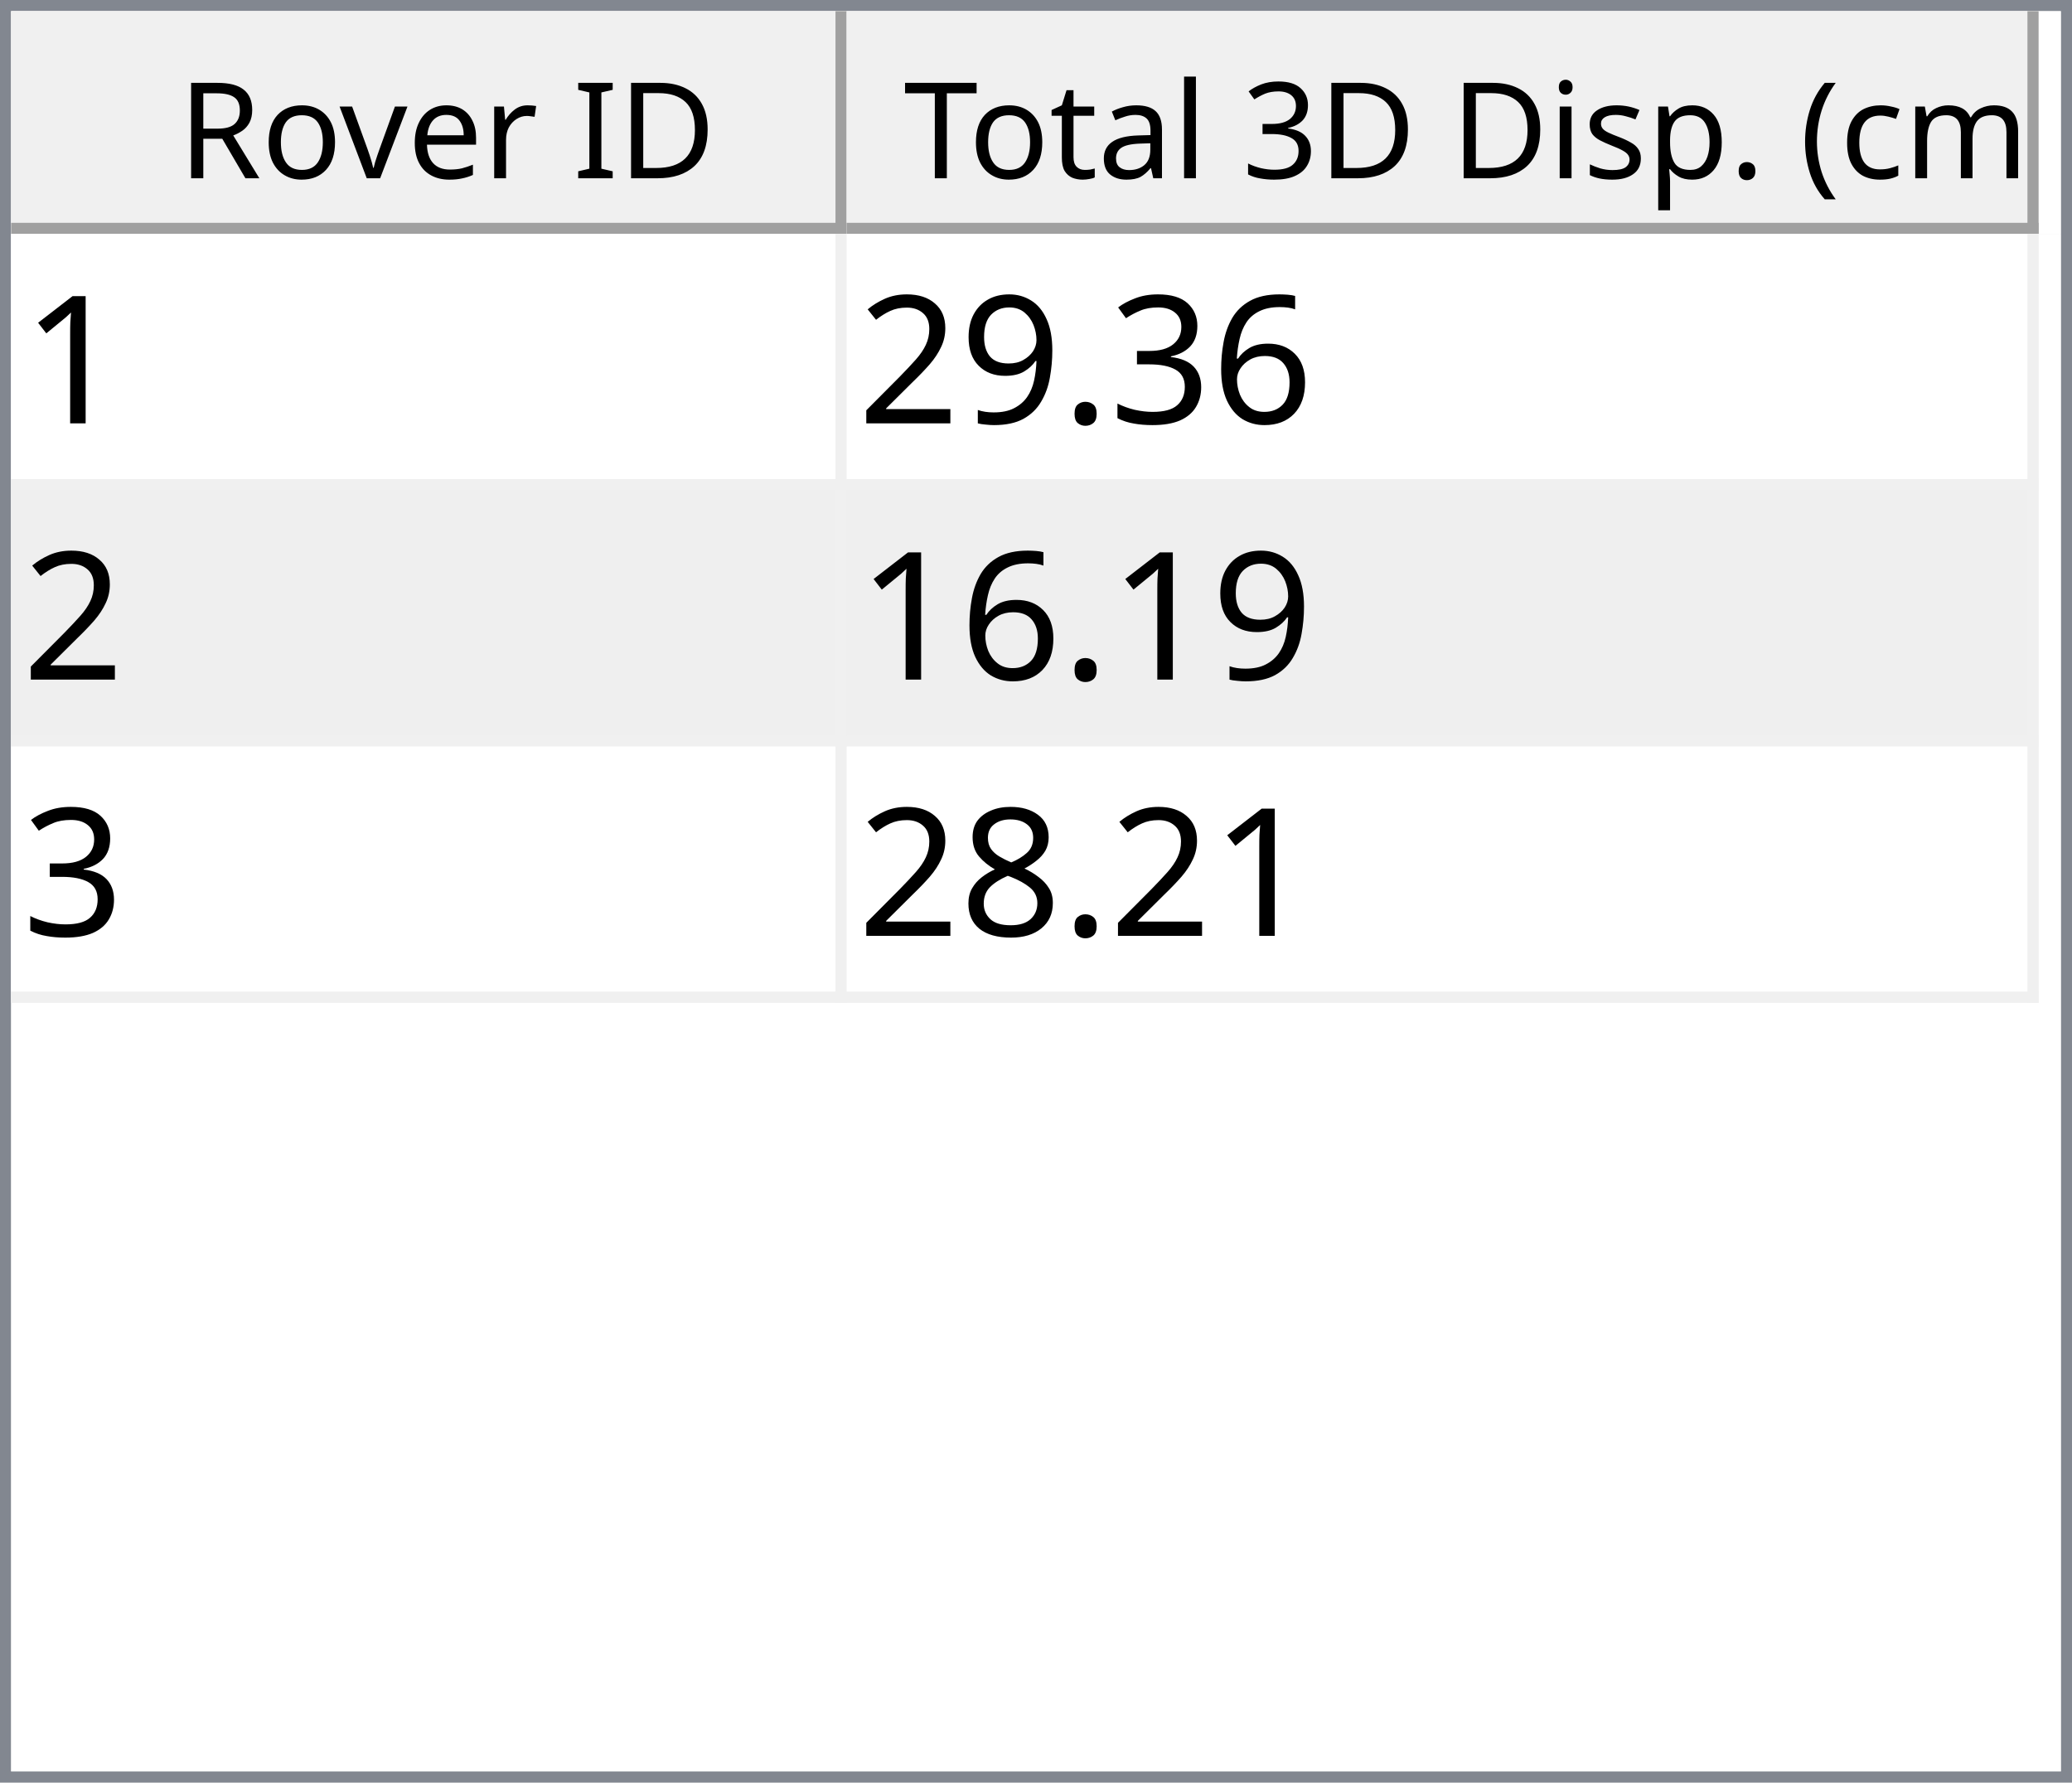
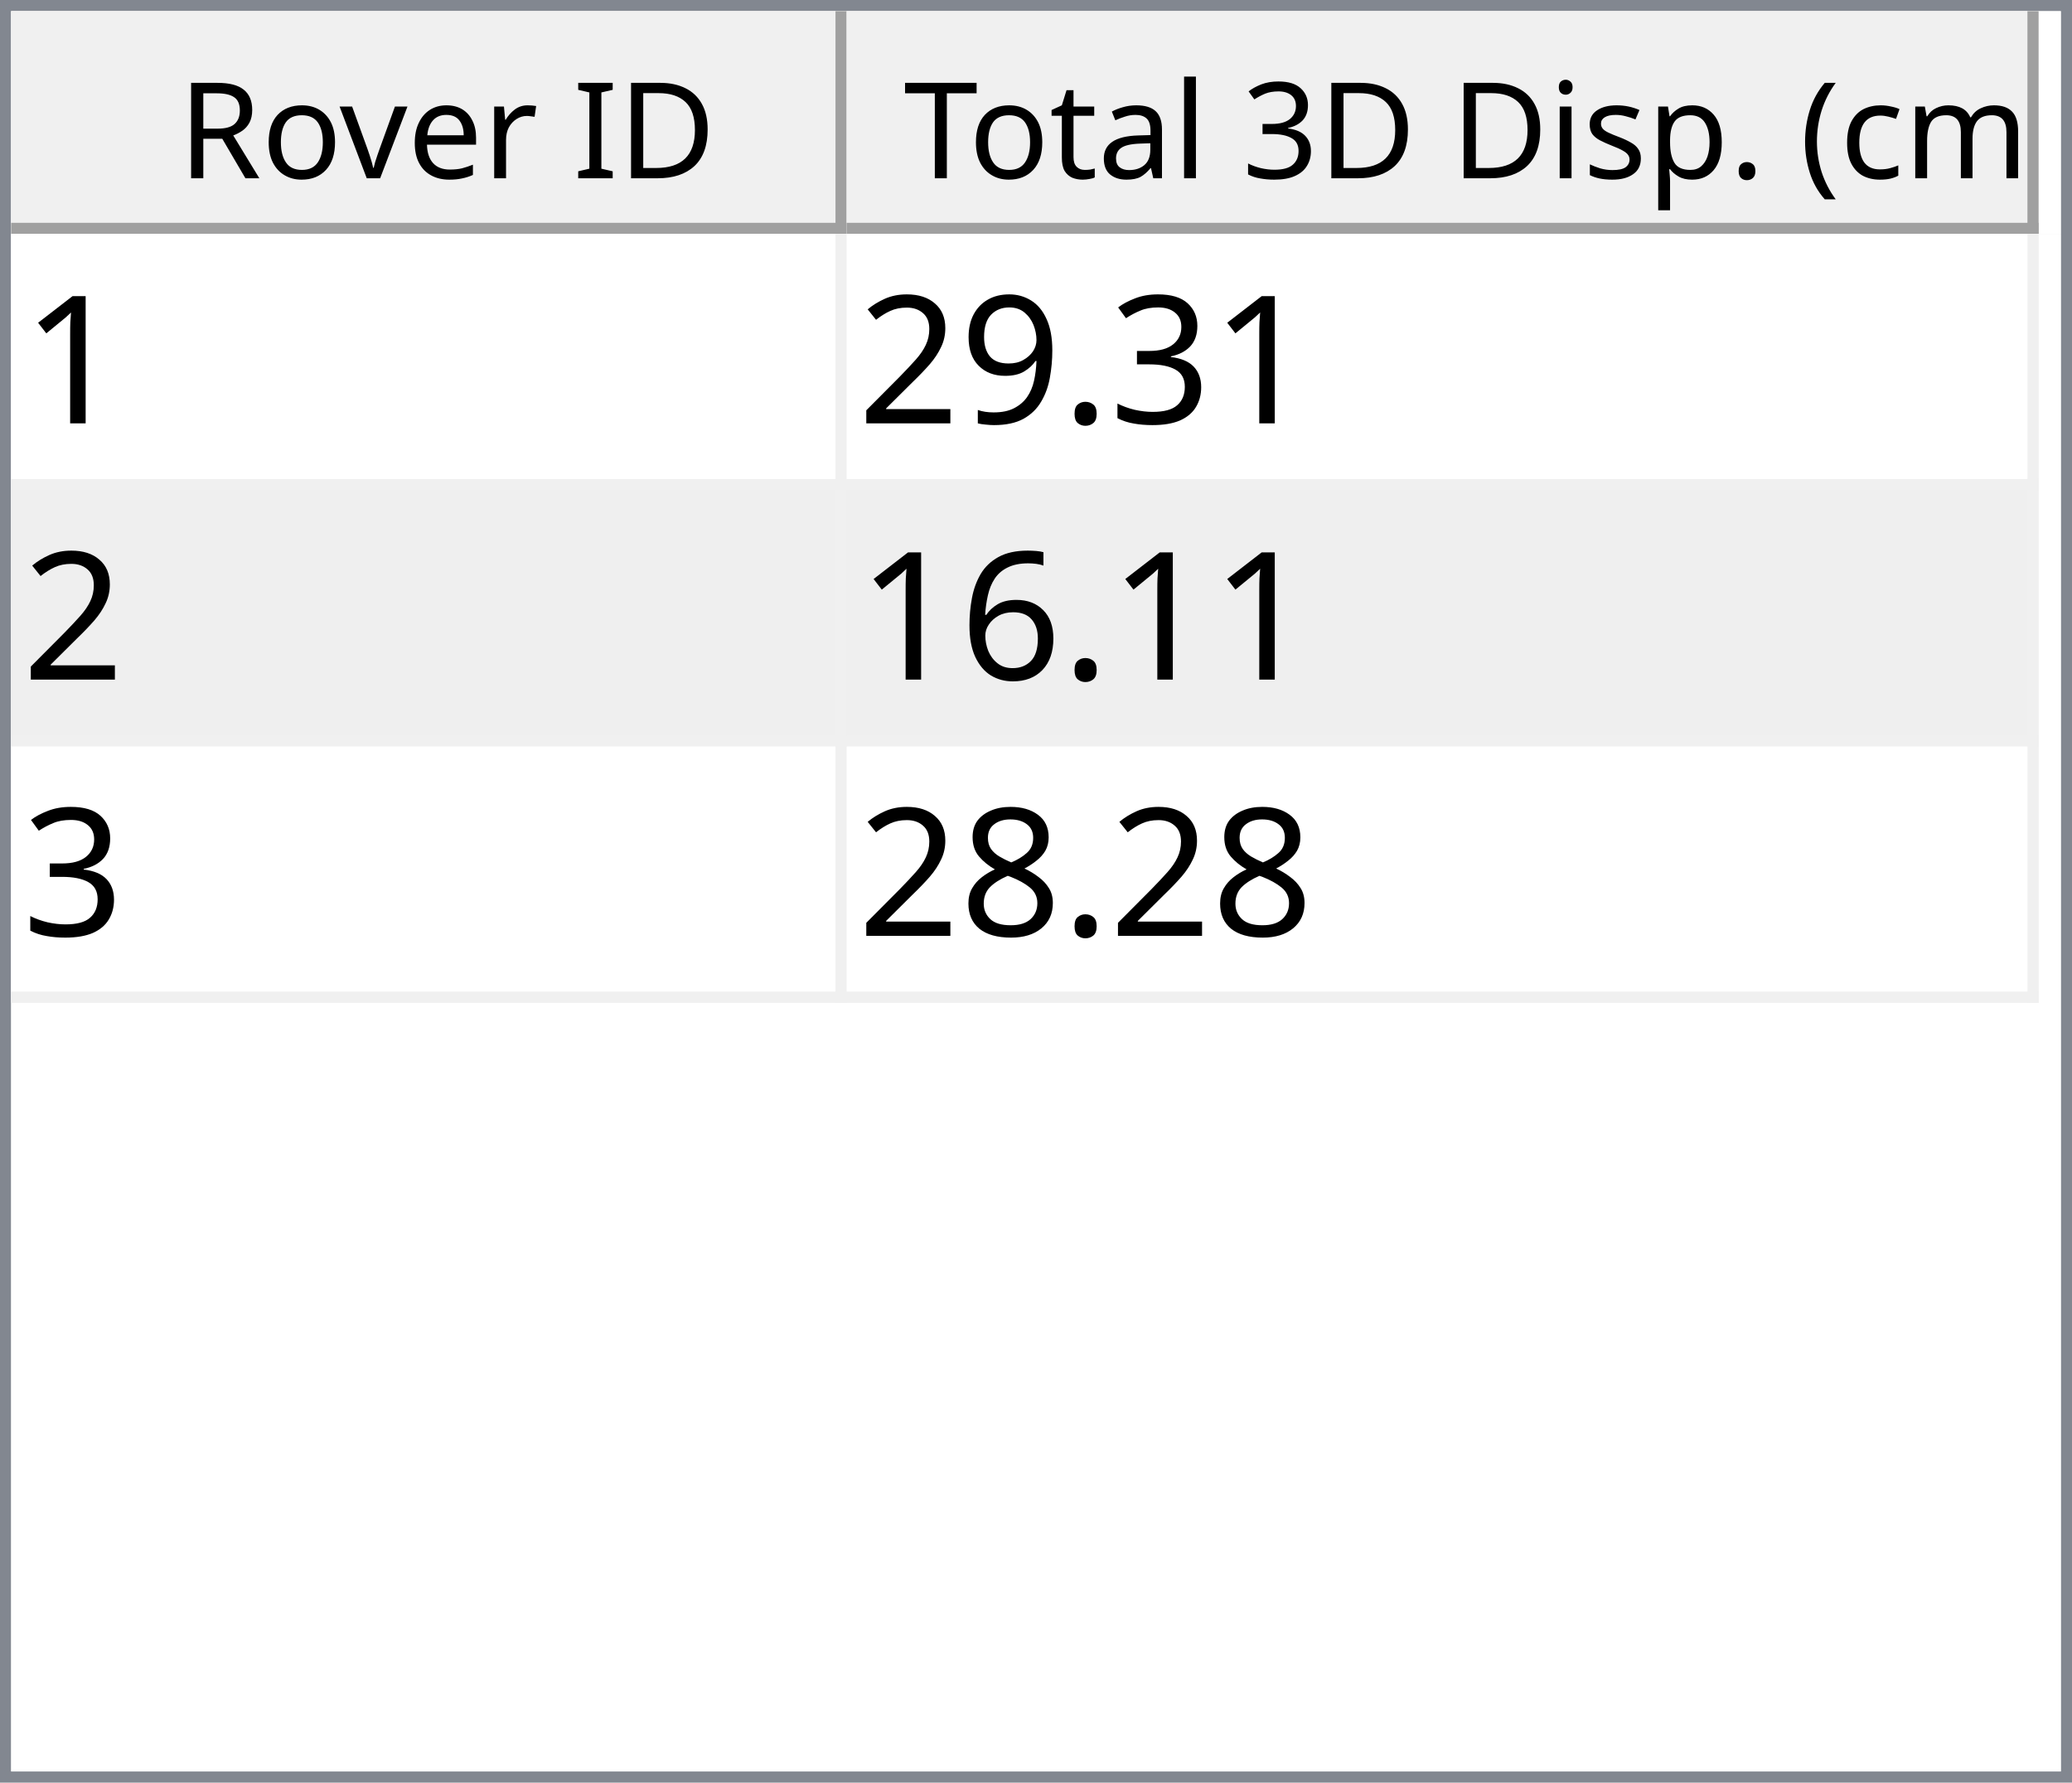
<svg xmlns="http://www.w3.org/2000/svg" style="fill-opacity:1; color-rendering:auto; color-interpolation:auto; text-rendering:auto; stroke:black; stroke-linecap:square; stroke-miterlimit:10; shape-rendering:auto; stroke-opacity:1; fill:black; stroke-dasharray:none; font-weight:normal; stroke-width:1; font-family:'Dialog'; font-style:normal; stroke-linejoin:miter; font-size:12px; stroke-dashoffset:0; image-rendering:auto;" width="186" height="160">
  <defs id="genericDefs" />
  <g>
    <defs id="defs1">
      <clipPath clipPathUnits="userSpaceOnUse" id="clipPath1">
        <path d="M0 0 L186 0 L186 160 L0 160 L0 0 Z" />
      </clipPath>
      <clipPath clipPathUnits="userSpaceOnUse" id="clipPath2">
        <path d="M0 0 L0 160 L186 160 L186 0 Z" />
      </clipPath>
      <clipPath clipPathUnits="userSpaceOnUse" id="clipPath3">
        <path d="M0 0 L0 20 L184 20 L184 0 Z" />
      </clipPath>
      <clipPath clipPathUnits="userSpaceOnUse" id="clipPath4">
        <path d="M0 0 L0 20 L75 20 L75 0 Z" />
      </clipPath>
      <clipPath clipPathUnits="userSpaceOnUse" id="clipPath5">
        <path d="M1 1 L1 19 L74 19 L74 1 Z" />
      </clipPath>
      <clipPath clipPathUnits="userSpaceOnUse" id="clipPath6">
        <path d="M0 0 L0 18 L73 18 L73 0 Z" />
      </clipPath>
      <clipPath clipPathUnits="userSpaceOnUse" id="clipPath7">
        <path d="M-0.5 -0.5 L-0.5 19.5 L74.5 19.5 L74.5 -0.5 Z" />
      </clipPath>
      <clipPath clipPathUnits="userSpaceOnUse" id="clipPath8">
        <path d="M0 0 L0 20 L107 20 L107 0 Z" />
      </clipPath>
      <clipPath clipPathUnits="userSpaceOnUse" id="clipPath9">
        <path d="M1 1 L1 19 L106 19 L106 1 Z" />
      </clipPath>
      <clipPath clipPathUnits="userSpaceOnUse" id="clipPath10">
        <path d="M0 0 L0 18 L105 18 L105 0 Z" />
      </clipPath>
      <clipPath clipPathUnits="userSpaceOnUse" id="clipPath11">
        <path d="M-0.5 -0.5 L-0.5 19.5 L106.5 19.5 L106.5 -0.5 Z" />
      </clipPath>
      <clipPath clipPathUnits="userSpaceOnUse" id="clipPath12">
        <path d="M0 0 L0 138 L184 138 L184 0 Z" />
      </clipPath>
      <clipPath clipPathUnits="userSpaceOnUse" id="clipPath13">
        <path d="M0 0 L0 69 L182 69 L182 0 Z" />
      </clipPath>
      <clipPath clipPathUnits="userSpaceOnUse" id="clipPath14">
        <path d="M-0.5 -0.5 L-0.5 68.5 L181.5 68.5 L181.5 -0.5 Z" />
      </clipPath>
      <clipPath clipPathUnits="userSpaceOnUse" id="clipPath15">
        <path d="M0 0 L0 22 L74 22 L74 0 Z" />
      </clipPath>
      <clipPath clipPathUnits="userSpaceOnUse" id="clipPath16">
        <path d="M0 0 L0 22 L106 22 L106 0 Z" />
      </clipPath>
      <font horiz-adv-x="64.551" id="font1">
        <font-face ascent="107.91" descent="25.098" units-per-em="100" style="font-style:normal; font-family:Segoe UI; font-weight:normal;" />
        <missing-glyph horiz-adv-x="64.551" d="M8.109 0 L8.109 68.266 L56.453 68.266 L56.453 0 L8.109 0 ZM15.328 7.234 L49.219 7.234 L49.219 61.031 L15.328 61.031 L15.328 7.234 Z" />
        <glyph unicode="D" horiz-adv-x="70.117" d="M9.188 0 L9.188 70.016 L28.516 70.016 Q65.531 70.016 65.531 35.891 Q65.531 19.672 55.25 9.836 Q44.969 0 27.734 0 L9.188 0 ZM17.391 62.594 L17.391 7.422 L27.828 7.422 Q41.609 7.422 49.273 14.797 Q56.938 22.172 56.938 35.688 Q56.938 62.594 28.328 62.594 L17.391 62.594 Z" />
        <glyph unicode="I" horiz-adv-x="26.611" d="M17.391 0 L9.188 0 L9.188 70.016 L17.391 70.016 L17.391 0 Z" />
        <glyph unicode=" " horiz-adv-x="27.393" d="" />
        <glyph unicode="r" horiz-adv-x="34.766" d="M34.188 41.891 Q32.078 43.5 28.125 43.5 Q23 43.5 19.555 38.672 Q16.109 33.844 16.109 25.484 L16.109 0 L8.109 0 L8.109 50 L16.109 50 L16.109 39.703 L16.312 39.703 Q18.016 44.969 21.531 47.922 Q25.047 50.875 29.391 50.875 Q32.516 50.875 34.188 50.203 L34.188 41.891 Z" />
        <glyph unicode="e" horiz-adv-x="52.295" d="M48.297 23 L12.984 23 Q13.188 14.656 17.484 10.109 Q21.781 5.562 29.297 5.562 Q37.75 5.562 44.828 11.141 L44.828 3.609 Q38.234 -1.172 27.391 -1.172 Q16.797 -1.172 10.742 5.641 Q4.688 12.453 4.688 24.812 Q4.688 36.469 11.305 43.82 Q17.922 51.172 27.734 51.172 Q37.547 51.172 42.922 44.828 Q48.297 38.484 48.297 27.203 L48.297 23 ZM40.094 29.781 Q40.047 36.719 36.75 40.578 Q33.453 44.438 27.594 44.438 Q21.922 44.438 17.969 40.383 Q14.016 36.328 13.094 29.781 L40.094 29.781 Z" />
        <glyph unicode="v" horiz-adv-x="47.9" d="M47.406 50 L27.484 0 L19.625 0 L0.688 50 L9.469 50 L22.172 13.672 Q23.578 9.672 23.922 6.688 L24.125 6.688 Q24.609 10.453 25.688 13.484 L38.969 50 L47.406 50 Z" />
        <glyph unicode="o" horiz-adv-x="58.594" d="M29 -1.172 Q17.922 -1.172 11.305 5.836 Q4.688 12.844 4.688 24.422 Q4.688 37.016 11.57 44.094 Q18.453 51.172 30.172 51.172 Q41.359 51.172 47.633 44.289 Q53.906 37.406 53.906 25.203 Q53.906 13.234 47.141 6.031 Q40.375 -1.172 29 -1.172 ZM29.594 44.438 Q21.875 44.438 17.383 39.188 Q12.891 33.938 12.891 24.703 Q12.891 15.828 17.43 10.695 Q21.969 5.562 29.594 5.562 Q37.359 5.562 41.531 10.594 Q45.703 15.625 45.703 24.906 Q45.703 34.281 41.531 39.359 Q37.359 44.438 29.594 44.438 Z" />
        <glyph unicode="R" horiz-adv-x="59.814" d="M59.375 0 L49.609 0 L37.891 19.625 Q36.281 22.359 34.766 24.289 Q33.25 26.219 31.664 27.438 Q30.078 28.656 28.25 29.219 Q26.422 29.781 24.125 29.781 L17.391 29.781 L17.391 0 L9.188 0 L9.188 70.016 L30.078 70.016 Q34.672 70.016 38.555 68.867 Q42.438 67.719 45.289 65.375 Q48.141 63.031 49.758 59.547 Q51.375 56.062 51.375 51.375 Q51.375 47.703 50.273 44.656 Q49.172 41.609 47.148 39.211 Q45.125 36.812 42.266 35.133 Q39.406 33.453 35.844 32.516 L35.844 32.328 Q37.594 31.547 38.891 30.547 Q40.188 29.547 41.359 28.18 Q42.531 26.812 43.68 25.078 Q44.828 23.344 46.234 21.047 L59.375 0 ZM17.391 62.594 L17.391 37.203 L28.516 37.203 Q31.594 37.203 34.203 38.133 Q36.812 39.062 38.719 40.797 Q40.625 42.531 41.703 45.047 Q42.781 47.562 42.781 50.688 Q42.781 56.297 39.141 59.445 Q35.5 62.594 28.609 62.594 L17.391 62.594 Z" />
        <glyph unicode=")" horiz-adv-x="30.176" d="M8.297 -15.922 L1.172 -15.922 Q16.406 2.344 16.406 26.812 Q16.406 51.469 1.078 70.016 L8.297 70.016 Q23.531 52.156 23.531 26.703 Q23.531 1.375 8.297 -15.922 Z" />
        <glyph unicode="m" horiz-adv-x="86.133" d="M79.109 0 L71.094 0 L71.094 28.719 Q71.094 37.016 68.531 40.727 Q65.969 44.438 59.906 44.438 Q54.781 44.438 51.195 39.75 Q47.609 35.062 47.609 28.516 L47.609 0 L39.594 0 L39.594 29.688 Q39.594 44.438 28.219 44.438 Q22.953 44.438 19.531 40.016 Q16.109 35.594 16.109 28.516 L16.109 0 L8.109 0 L8.109 50 L16.109 50 L16.109 42.094 L16.312 42.094 Q21.625 51.172 31.844 51.172 Q36.969 51.172 40.773 48.312 Q44.578 45.453 46 40.828 Q51.562 51.172 62.594 51.172 Q79.109 51.172 79.109 30.812 L79.109 0 Z" />
        <glyph unicode="c" horiz-adv-x="46.191" d="M42.188 2.297 Q36.422 -1.172 28.516 -1.172 Q17.828 -1.172 11.258 5.789 Q4.688 12.75 4.688 23.828 Q4.688 36.188 11.766 43.68 Q18.844 51.172 30.672 51.172 Q37.25 51.172 42.281 48.734 L42.281 40.531 Q36.719 44.438 30.375 44.438 Q22.703 44.438 17.797 38.945 Q12.891 33.453 12.891 24.516 Q12.891 15.719 17.508 10.641 Q22.125 5.562 29.891 5.562 Q36.422 5.562 42.188 9.906 L42.188 2.297 Z" />
        <glyph unicode="(" horiz-adv-x="30.176" d="M29.109 -15.922 L21.969 -15.922 Q6.844 1.375 6.844 26.703 Q6.844 52.156 21.969 70.016 L29.203 70.016 Q13.875 51.469 13.875 26.812 Q13.875 2.344 29.109 -15.922 Z" />
        <glyph unicode="." horiz-adv-x="21.68" d="M10.891 -1.078 Q8.641 -1.078 7.055 0.539 Q5.469 2.156 5.469 4.391 Q5.469 6.641 7.055 8.273 Q8.641 9.906 10.891 9.906 Q13.188 9.906 14.797 8.273 Q16.406 6.641 16.406 4.391 Q16.406 2.156 14.797 0.539 Q13.188 -1.078 10.891 -1.078 Z" />
        <glyph unicode="p" horiz-adv-x="58.789" d="M16.312 7.234 L16.109 7.234 L16.109 -23 L8.109 -23 L8.109 50 L16.109 50 L16.109 41.219 L16.312 41.219 Q22.219 51.172 33.594 51.172 Q43.266 51.172 48.688 44.461 Q54.109 37.75 54.109 26.469 Q54.109 13.922 48 6.375 Q41.891 -1.172 31.297 -1.172 Q21.578 -1.172 16.312 7.234 ZM16.109 27.391 L16.109 20.406 Q16.109 14.203 20.141 9.883 Q24.172 5.562 30.375 5.562 Q37.641 5.562 41.773 11.133 Q45.906 16.703 45.906 26.609 Q45.906 34.969 42.047 39.703 Q38.188 44.438 31.594 44.438 Q24.609 44.438 20.359 39.578 Q16.109 34.719 16.109 27.391 Z" />
        <glyph unicode="s" horiz-adv-x="42.432" d="M5.078 1.812 L5.078 10.406 Q11.625 5.562 19.484 5.562 Q30.031 5.562 30.031 12.594 Q30.031 14.594 29.125 15.992 Q28.219 17.391 26.68 18.461 Q25.141 19.531 23.07 20.383 Q21 21.234 18.609 22.172 Q15.281 23.484 12.766 24.828 Q10.25 26.172 8.57 27.859 Q6.891 29.547 6.031 31.695 Q5.172 33.844 5.172 36.719 Q5.172 40.234 6.789 42.945 Q8.406 45.656 11.086 47.484 Q13.766 49.312 17.211 50.242 Q20.656 51.172 24.312 51.172 Q30.812 51.172 35.938 48.922 L35.938 40.828 Q30.422 44.438 23.25 44.438 Q21 44.438 19.195 43.922 Q17.391 43.406 16.094 42.477 Q14.797 41.547 14.086 40.258 Q13.375 38.969 13.375 37.406 Q13.375 35.453 14.086 34.133 Q14.797 32.812 16.164 31.789 Q17.531 30.766 19.484 29.938 Q21.438 29.109 23.922 28.125 Q27.25 26.859 29.883 25.516 Q32.516 24.172 34.375 22.484 Q36.234 20.797 37.234 18.602 Q38.234 16.406 38.234 13.375 Q38.234 9.672 36.602 6.938 Q34.969 4.203 32.234 2.398 Q29.5 0.594 25.93 -0.289 Q22.359 -1.172 18.453 -1.172 Q10.75 -1.172 5.078 1.812 Z" />
        <glyph unicode="i" horiz-adv-x="24.219" d="M12.203 62.703 Q10.062 62.703 8.547 64.164 Q7.031 65.625 7.031 67.875 Q7.031 70.125 8.547 71.609 Q10.062 73.094 12.203 73.094 Q14.406 73.094 15.945 71.609 Q17.484 70.125 17.484 67.875 Q17.484 65.719 15.945 64.211 Q14.406 62.703 12.203 62.703 ZM16.109 0 L8.109 0 L8.109 50 L16.109 50 L16.109 0 Z" />
        <glyph unicode="3" horiz-adv-x="53.906" d="M46.531 19.828 Q46.531 15.094 44.75 11.211 Q42.969 7.328 39.719 4.57 Q36.469 1.812 31.93 0.297 Q27.391 -1.219 21.922 -1.219 Q11.922 -1.219 6 2.594 L6 11.188 Q13.094 5.609 22.219 5.609 Q25.875 5.609 28.828 6.539 Q31.781 7.469 33.906 9.227 Q36.031 10.984 37.18 13.477 Q38.328 15.969 38.328 19.094 Q38.328 32.812 18.797 32.812 L12.984 32.812 L12.984 39.594 L18.5 39.594 Q35.797 39.594 35.797 52.484 Q35.797 64.406 22.609 64.406 Q15.188 64.406 8.688 59.422 L8.688 67.188 Q15.375 71.188 24.609 71.188 Q29 71.188 32.57 69.969 Q36.141 68.75 38.68 66.555 Q41.219 64.359 42.609 61.281 Q44 58.203 44 54.5 Q44 40.672 30.031 36.719 L30.031 36.531 Q33.594 36.141 36.625 34.797 Q39.656 33.453 41.852 31.305 Q44.047 29.156 45.289 26.25 Q46.531 23.344 46.531 19.828 Z" />
        <glyph unicode="l" horiz-adv-x="24.219" d="M16.109 0 L8.109 0 L8.109 74.031 L16.109 74.031 L16.109 0 Z" />
        <glyph unicode="a" horiz-adv-x="50.879" d="M43.891 0 L35.891 0 L35.891 7.812 L35.688 7.812 Q30.469 -1.172 20.312 -1.172 Q12.844 -1.172 8.617 2.781 Q4.391 6.734 4.391 13.281 Q4.391 27.297 20.906 29.594 L35.891 31.688 Q35.891 44.438 25.594 44.438 Q16.547 44.438 9.281 38.281 L9.281 46.484 Q16.656 51.172 26.266 51.172 Q43.891 51.172 43.891 32.516 L43.891 0 ZM35.891 25.297 L23.828 23.641 Q18.266 22.859 15.43 20.875 Q12.594 18.891 12.594 13.875 Q12.594 10.203 15.211 7.883 Q17.828 5.562 22.172 5.562 Q28.125 5.562 32.008 9.742 Q35.891 13.922 35.891 20.312 L35.891 25.297 Z" />
        <glyph unicode="t" horiz-adv-x="33.887" d="M31.297 0.484 Q28.469 -1.078 23.828 -1.078 Q10.688 -1.078 10.688 13.578 L10.688 43.172 L2.094 43.172 L2.094 50 L10.688 50 L10.688 62.203 L18.703 64.797 L18.703 50 L31.297 50 L31.297 43.172 L18.703 43.172 L18.703 14.984 Q18.703 9.969 20.414 7.82 Q22.125 5.672 26.078 5.672 Q29.109 5.672 31.297 7.328 L31.297 0.484 Z" />
        <glyph unicode="T" horiz-adv-x="52.393" d="M50.594 62.594 L30.375 62.594 L30.375 0 L22.172 0 L22.172 62.594 L2 62.594 L2 70.016 L50.594 70.016 L50.594 62.594 Z" />
      </font>
      <font horiz-adv-x="75.0" id="font2">
        <font-face ascent="100.537" descent="21.973" units-per-em="100" style="font-style:normal; font-family:sans-serif; font-weight:normal;" />
        <missing-glyph horiz-adv-x="75.0" d="M12.5 0 L12.5 62.5 L62.5 62.5 L62.5 0 L12.5 0 ZM14.062 1.562 L60.938 1.562 L60.938 60.938 L14.062 60.938 L14.062 1.562 Z" />
        <glyph unicode="1" horiz-adv-x="55.615" d="M37.25 0 L28.469 0 L28.469 56 Q25.297 52.984 20.141 49.953 Q14.984 46.922 10.891 45.406 L10.891 53.906 Q18.266 57.375 23.781 62.305 Q29.297 67.234 31.594 71.875 L37.25 71.875 L37.25 0 Z" />
-         <glyph unicode="6" horiz-adv-x="55.615" d="M49.75 54.047 L41.016 53.375 Q39.844 58.547 37.703 60.891 Q34.125 64.656 28.906 64.656 Q24.703 64.656 21.531 62.312 Q17.391 59.281 14.992 53.469 Q12.594 47.656 12.5 36.922 Q15.672 41.75 20.266 44.094 Q24.859 46.438 29.891 46.438 Q38.672 46.438 44.852 39.969 Q51.031 33.5 51.031 23.25 Q51.031 16.5 48.125 10.719 Q45.219 4.938 40.141 1.859 Q35.062 -1.219 28.609 -1.219 Q17.625 -1.219 10.695 6.859 Q3.766 14.938 3.766 33.5 Q3.766 54.25 11.422 63.672 Q18.109 71.875 29.438 71.875 Q37.891 71.875 43.289 67.141 Q48.688 62.406 49.75 54.047 ZM13.875 23.188 Q13.875 18.656 15.797 14.508 Q17.719 10.359 21.188 8.18 Q24.656 6 28.469 6 Q34.031 6 38.039 10.492 Q42.047 14.984 42.047 22.703 Q42.047 30.125 38.086 34.398 Q34.125 38.672 28.125 38.672 Q22.172 38.672 18.023 34.398 Q13.875 30.125 13.875 23.188 Z" />
        <glyph unicode="3" horiz-adv-x="55.615" d="M4.203 18.891 L12.984 20.062 Q14.5 12.594 18.141 9.297 Q21.781 6 27 6 Q33.203 6 37.477 10.297 Q41.75 14.594 41.75 20.953 Q41.75 27 37.797 30.93 Q33.844 34.859 27.734 34.859 Q25.25 34.859 21.531 33.891 L22.516 41.609 Q23.391 41.5 23.922 41.5 Q29.547 41.5 34.039 44.43 Q38.531 47.359 38.531 53.469 Q38.531 58.297 35.258 61.477 Q31.984 64.656 26.812 64.656 Q21.688 64.656 18.266 61.43 Q14.844 58.203 13.875 51.766 L5.078 53.328 Q6.688 62.156 12.398 67.016 Q18.109 71.875 26.609 71.875 Q32.469 71.875 37.398 69.359 Q42.328 66.844 44.945 62.5 Q47.562 58.156 47.562 53.266 Q47.562 48.641 45.07 44.828 Q42.578 41.016 37.703 38.766 Q44.047 37.312 47.562 32.695 Q51.078 28.078 51.078 21.141 Q51.078 11.766 44.242 5.25 Q37.406 -1.266 26.953 -1.266 Q17.531 -1.266 11.305 4.352 Q5.078 9.969 4.203 18.891 Z" />
        <glyph unicode="." horiz-adv-x="27.783" d="M9.078 0 L9.078 10.016 L19.094 10.016 L19.094 0 L9.078 0 Z" />
        <glyph unicode="9" horiz-adv-x="55.615" d="M5.469 16.547 L13.922 17.328 Q14.984 11.375 18.016 8.688 Q21.047 6 25.781 6 Q29.828 6 32.883 7.859 Q35.938 9.719 37.891 12.82 Q39.844 15.922 41.164 21.195 Q42.484 26.469 42.484 31.938 Q42.484 32.516 42.438 33.688 Q39.797 29.5 35.234 26.883 Q30.672 24.266 25.344 24.266 Q16.453 24.266 10.305 30.711 Q4.156 37.156 4.156 47.703 Q4.156 58.594 10.578 65.234 Q17 71.875 26.656 71.875 Q33.641 71.875 39.43 68.117 Q45.219 64.359 48.219 57.398 Q51.219 50.438 51.219 37.25 Q51.219 23.531 48.242 15.406 Q45.266 7.281 39.383 3.031 Q33.5 -1.219 25.594 -1.219 Q17.188 -1.219 11.867 3.445 Q6.547 8.109 5.469 16.547 ZM41.453 48.141 Q41.453 55.719 37.43 60.156 Q33.406 64.594 27.734 64.594 Q21.875 64.594 17.531 59.812 Q13.188 55.031 13.188 47.406 Q13.188 40.578 17.312 36.305 Q21.438 32.031 27.484 32.031 Q33.594 32.031 37.523 36.305 Q41.453 40.578 41.453 48.141 Z" />
        <glyph unicode="2" horiz-adv-x="55.615" d="M50.344 8.453 L50.344 0 L3.031 0 Q2.938 3.172 4.047 6.109 Q5.859 10.938 9.836 15.625 Q13.812 20.312 21.344 26.469 Q33.016 36.031 37.117 41.625 Q41.219 47.219 41.219 52.203 Q41.219 57.422 37.477 61.008 Q33.734 64.594 27.734 64.594 Q21.391 64.594 17.578 60.789 Q13.766 56.984 13.719 50.25 L4.688 51.172 Q5.609 61.281 11.664 66.578 Q17.719 71.875 27.938 71.875 Q38.234 71.875 44.242 66.164 Q50.25 60.453 50.25 52 Q50.25 47.703 48.492 43.555 Q46.734 39.406 42.656 34.812 Q38.578 30.219 29.109 22.219 Q21.188 15.578 18.945 13.211 Q16.703 10.844 15.234 8.453 L50.344 8.453 Z" />
+         <glyph unicode="6" horiz-adv-x="55.615" d="M49.75 54.047 L41.016 53.375 Q39.844 58.547 37.703 60.891 Q34.125 64.656 28.906 64.656 Q24.703 64.656 21.531 62.312 Q17.391 59.281 14.992 53.469 Q12.594 47.656 12.5 36.922 Q15.672 41.75 20.266 44.094 Q24.859 46.438 29.891 46.438 Q38.672 46.438 44.852 39.969 Q51.031 33.5 51.031 23.25 Q51.031 16.5 48.125 10.719 Q45.219 4.938 40.141 1.859 Q35.062 -1.219 28.609 -1.219 Q17.625 -1.219 10.695 6.859 Q3.766 14.938 3.766 33.5 Q3.766 54.25 11.422 63.672 Q18.109 71.875 29.438 71.875 Q37.891 71.875 43.289 67.141 Q48.688 62.406 49.75 54.047 ZM13.875 23.188 Q13.875 18.656 15.797 14.508 Q17.719 10.359 21.188 8.18 Q24.656 6 28.469 6 Q34.031 6 38.039 10.492 Q42.047 14.984 42.047 22.703 Q42.047 30.125 38.086 34.398 Q34.125 38.672 28.125 38.672 Q22.172 38.672 18.023 34.398 Q13.875 30.125 13.875 23.188 Z" />
        <glyph unicode="8" horiz-adv-x="55.615" d="M17.672 38.812 Q12.203 40.828 9.57 44.539 Q6.938 48.25 6.938 53.422 Q6.938 61.234 12.555 66.555 Q18.172 71.875 27.484 71.875 Q36.859 71.875 42.578 66.43 Q48.297 60.984 48.297 53.172 Q48.297 48.188 45.68 44.508 Q43.062 40.828 37.75 38.812 Q44.344 36.672 47.781 31.883 Q51.219 27.094 51.219 20.453 Q51.219 11.281 44.727 5.031 Q38.234 -1.219 27.641 -1.219 Q17.047 -1.219 10.547 5.055 Q4.047 11.328 4.047 20.703 Q4.047 27.688 7.594 32.398 Q11.141 37.109 17.672 38.812 ZM15.922 53.719 Q15.922 48.641 19.195 45.414 Q22.469 42.188 27.688 42.188 Q32.766 42.188 36.016 45.383 Q39.266 48.578 39.266 53.219 Q39.266 58.062 35.914 61.359 Q32.562 64.656 27.594 64.656 Q22.562 64.656 19.242 61.43 Q15.922 58.203 15.922 53.719 ZM13.094 20.656 Q13.094 16.891 14.875 13.375 Q16.656 9.859 20.172 7.93 Q23.688 6 27.734 6 Q34.031 6 38.133 10.055 Q42.234 14.109 42.234 20.359 Q42.234 26.703 38.016 30.859 Q33.797 35.016 27.438 35.016 Q21.234 35.016 17.164 30.914 Q13.094 26.812 13.094 20.656 Z" />
      </font>
    </defs>
    <g style="fill:white; stroke:white;">
      <rect x="0" y="0" width="186" style="clip-path:url(#clipPath1); stroke:none;" height="160" />
    </g>
    <g style="fill:white; text-rendering:optimizeSpeed; color-rendering:optimizeSpeed; image-rendering:optimizeSpeed; shape-rendering:crispEdges; stroke:white; color-interpolation:sRGB;">
      <rect x="0" width="186" height="160" y="0" style="stroke:none;" />
      <path style="stroke:none;" d="M0 160 L186 160 L186 0 L0 0 Z" />
    </g>
    <g style="fill:rgb(240,240,240); font-family:'Segoe UI'; stroke:rgb(240,240,240);">
      <rect x="0" y="0" width="186" style="clip-path:url(#clipPath2); stroke:none;" height="160" />
    </g>
    <g style="fill:rgb(130,135,144); font-family:'Segoe UI'; stroke:rgb(130,135,144);">
      <path d="M0 0 L186 0 L186 160 L0 160 L0 0 ZM1 1 L185 1 L185 159 L1 159 L1 1 Z" style="fill-rule:evenodd; clip-path:url(#clipPath2); stroke:none;" />
    </g>
    <g style="fill:white; font-family:'Segoe UI'; stroke:white;" transform="translate(1,1)">
      <rect x="0" y="0" width="184" style="clip-path:url(#clipPath3); stroke:none;" height="20" />
    </g>
    <g style="fill:rgb(240,240,240); font-family:'Segoe UI'; stroke:rgb(240,240,240);" transform="translate(1,1)">
      <rect x="0" y="0" width="75" style="clip-path:url(#clipPath4); stroke:none;" height="20" />
    </g>
    <g style="font-family:'Segoe UI';" transform="translate(2,2)">
      <text x="14" xml:space="preserve" y="14" style="clip-path:url(#clipPath6); stroke:none;">Rover ID</text>
    </g>
    <g style="fill:rgb(160,160,160); font-family:'Segoe UI'; stroke:rgb(160,160,160); stroke-linejoin:bevel;" transform="translate(1.5,1.5)">
      <line x1="74" x2="74" y1="0" style="fill:none; clip-path:url(#clipPath7);" y2="19" />
    </g>
    <g style="fill:rgb(160,160,160); font-family:'Segoe UI'; stroke:rgb(160,160,160); stroke-linejoin:bevel;" transform="matrix(1,0,0,1,1,1) translate(0.5,0.5)">
      <line x1="0" x2="74" y1="19" style="fill:none; clip-path:url(#clipPath7);" y2="19" />
    </g>
    <g style="fill:rgb(240,240,240); font-family:'Segoe UI'; stroke:rgb(240,240,240);" transform="translate(76,1)">
      <rect x="0" y="0" width="107" style="clip-path:url(#clipPath8); stroke:none;" height="20" />
    </g>
    <g style="font-family:'Segoe UI';" transform="translate(77,2)">
      <text x="1" xml:space="preserve" y="14" style="clip-path:url(#clipPath10); stroke:none;"> Total 3D Disp. (cm)</text>
    </g>
    <g style="fill:rgb(160,160,160); font-family:'Segoe UI'; stroke:rgb(160,160,160); stroke-linejoin:bevel;" transform="translate(76.5,1.5)">
      <line x1="106" x2="106" y1="0" style="fill:none; clip-path:url(#clipPath11);" y2="19" />
    </g>
    <g style="fill:rgb(160,160,160); font-family:'Segoe UI'; stroke:rgb(160,160,160); stroke-linejoin:bevel;" transform="matrix(1,0,0,1,76,1) translate(0.5,0.5)">
      <line x1="0" x2="106" y1="19" style="fill:none; clip-path:url(#clipPath11);" y2="19" />
    </g>
    <g style="fill:white; font-family:'Segoe UI'; stroke:white;" transform="translate(1,21)">
      <rect x="0" y="0" width="184" style="clip-path:url(#clipPath12); stroke:none;" height="138" />
    </g>
    <g style="fill:rgb(240,240,240); font-size:16px; font-family:sans-serif; stroke:rgb(240,240,240);" transform="translate(1,21)">
      <rect x="0" y="0" width="182" style="clip-path:url(#clipPath13); stroke:none;" height="69" />
      <line transform="translate(0.5,0.5)" x1="0" x2="181" y1="22" style="clip-path:url(#clipPath14); fill:none; stroke-linejoin:bevel;" y2="22" />
    </g>
    <g transform="matrix(1,0,0,1,1,21) translate(0.5,0.5)" style="fill:rgb(240,240,240); font-size:16px; font-family:sans-serif; stroke:rgb(240,240,240); stroke-linejoin:bevel;">
      <line x1="0" x2="181" y1="45" style="fill:none; clip-path:url(#clipPath14);" y2="45" />
    </g>
    <g transform="matrix(1,0,0,1,1,21) translate(0.5,0.5)" style="fill:rgb(240,240,240); font-size:16px; font-family:sans-serif; stroke:rgb(240,240,240); stroke-linejoin:bevel;">
      <line x1="0" x2="181" y1="68" style="fill:none; clip-path:url(#clipPath14);" y2="68" />
    </g>
    <g transform="matrix(1,0,0,1,1,21) translate(0.5,0.5)" style="fill:rgb(240,240,240); font-size:16px; font-family:sans-serif; stroke:rgb(240,240,240); stroke-linejoin:bevel;">
      <line x1="74" x2="74" y1="0" style="fill:none; clip-path:url(#clipPath14);" y2="68" />
    </g>
    <g transform="matrix(1,0,0,1,1,21) translate(0.5,0.5)" style="fill:rgb(240,240,240); font-size:16px; font-family:sans-serif; stroke:rgb(240,240,240); stroke-linejoin:bevel;">
      <line x1="181" x2="181" y1="0" style="fill:none; clip-path:url(#clipPath14);" y2="68" />
    </g>
    <g style="fill:white; font-size:16px; font-family:sans-serif; stroke:white;" transform="matrix(1,0,0,1,1,21)">
      <rect x="0" y="0" width="74" style="clip-path:url(#clipPath15); stroke:none;" height="22" />
      <text x="1" y="17" style="fill:black; clip-path:url(#clipPath15); stroke:none;" xml:space="preserve">1</text>
    </g>
    <g style="fill:white; font-size:16px; font-family:sans-serif; stroke:white;" transform="matrix(1,0,0,1,1,21) translate(75,0)">
      <rect x="0" y="0" width="106" style="clip-path:url(#clipPath16); stroke:none;" height="22" />
-       <text x="1" y="17" style="fill:black; clip-path:url(#clipPath16); stroke:none;" xml:space="preserve">29.36</text>
+       <text x="1" y="17" style="fill:black; clip-path:url(#clipPath16); stroke:none;" xml:space="preserve">29.31</text>
    </g>
    <g style="fill:rgb(239,239,239); font-size:16px; font-family:sans-serif; stroke:rgb(239,239,239);" transform="matrix(1,0,0,1,1,21) translate(0,23)">
      <rect x="0" y="0" width="74" style="clip-path:url(#clipPath15); stroke:none;" height="22" />
      <text x="1" y="17" style="fill:black; clip-path:url(#clipPath15); stroke:none;" xml:space="preserve">2</text>
    </g>
    <g style="fill:rgb(239,239,239); font-size:16px; font-family:sans-serif; stroke:rgb(239,239,239);" transform="matrix(1,0,0,1,1,21) translate(75,23)">
      <rect x="0" y="0" width="106" style="clip-path:url(#clipPath16); stroke:none;" height="22" />
-       <text x="1" y="17" style="fill:black; clip-path:url(#clipPath16); stroke:none;" xml:space="preserve">16.19</text>
+       <text x="1" y="17" style="fill:black; clip-path:url(#clipPath16); stroke:none;" xml:space="preserve">16.11</text>
    </g>
    <g style="fill:white; font-size:16px; font-family:sans-serif; stroke:white;" transform="matrix(1,0,0,1,1,21) translate(0,46)">
      <rect x="0" y="0" width="74" style="clip-path:url(#clipPath15); stroke:none;" height="22" />
      <text x="1" y="17" style="fill:black; clip-path:url(#clipPath15); stroke:none;" xml:space="preserve">3</text>
    </g>
    <g style="fill:white; font-size:16px; font-family:sans-serif; stroke:white;" transform="matrix(1,0,0,1,1,21) translate(75,46)">
      <rect x="0" y="0" width="106" style="clip-path:url(#clipPath16); stroke:none;" height="22" />
-       <text x="1" y="17" style="fill:black; clip-path:url(#clipPath16); stroke:none;" xml:space="preserve">28.21</text>
+       <text x="1" y="17" style="fill:black; clip-path:url(#clipPath16); stroke:none;" xml:space="preserve">28.28</text>
    </g>
  </g>
</svg>
